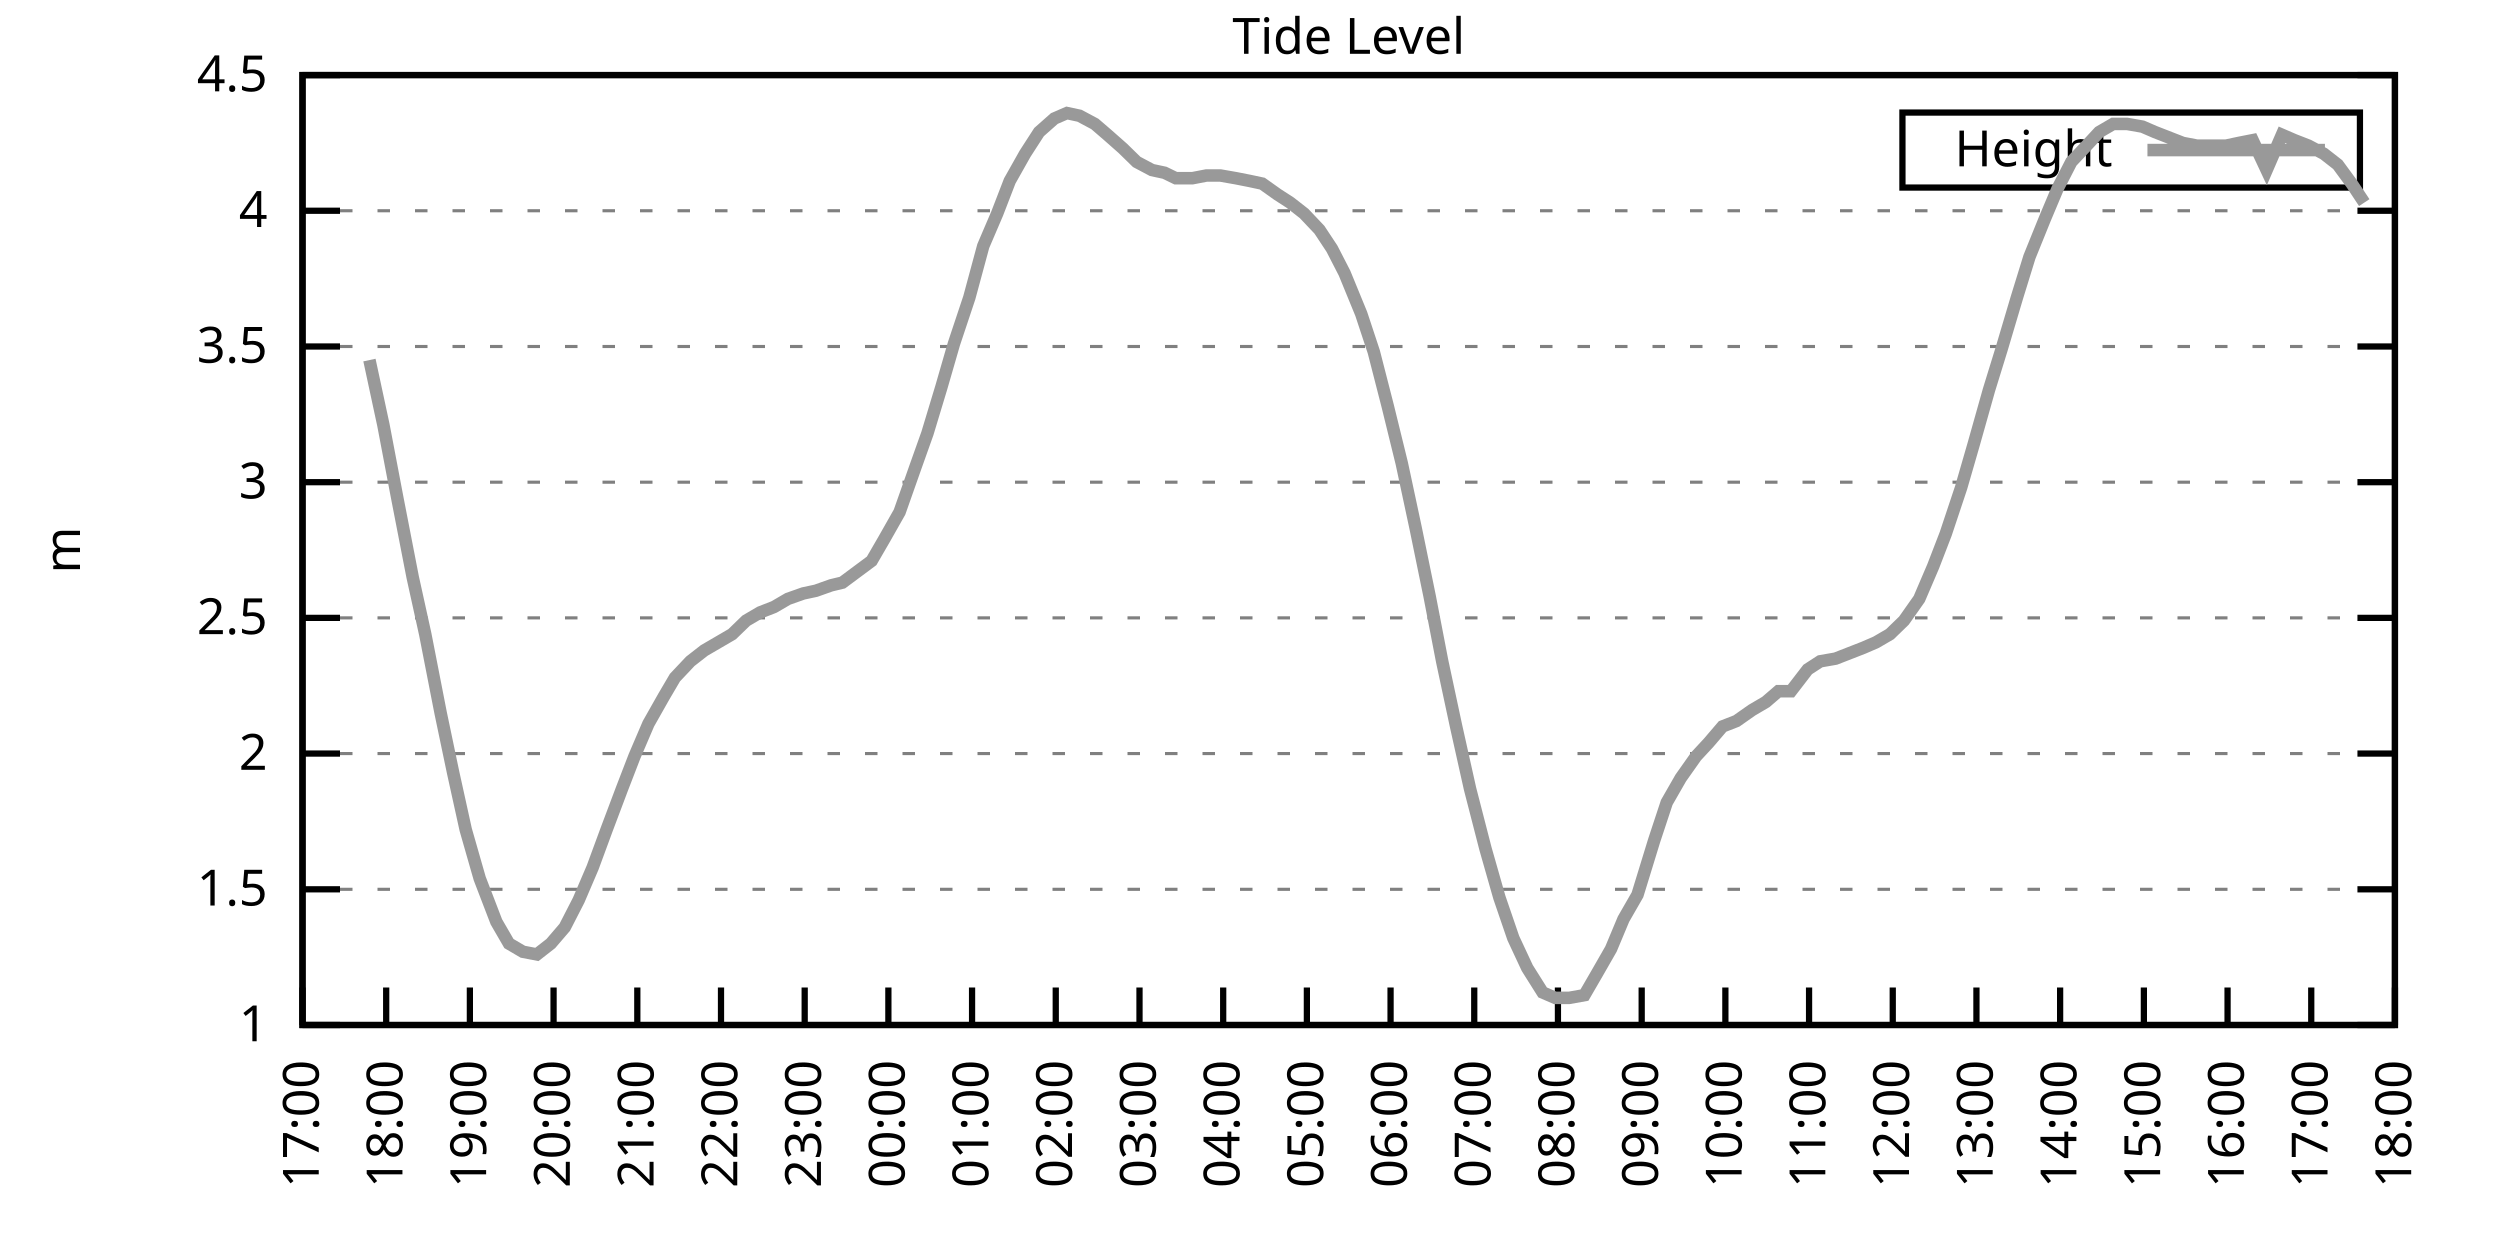
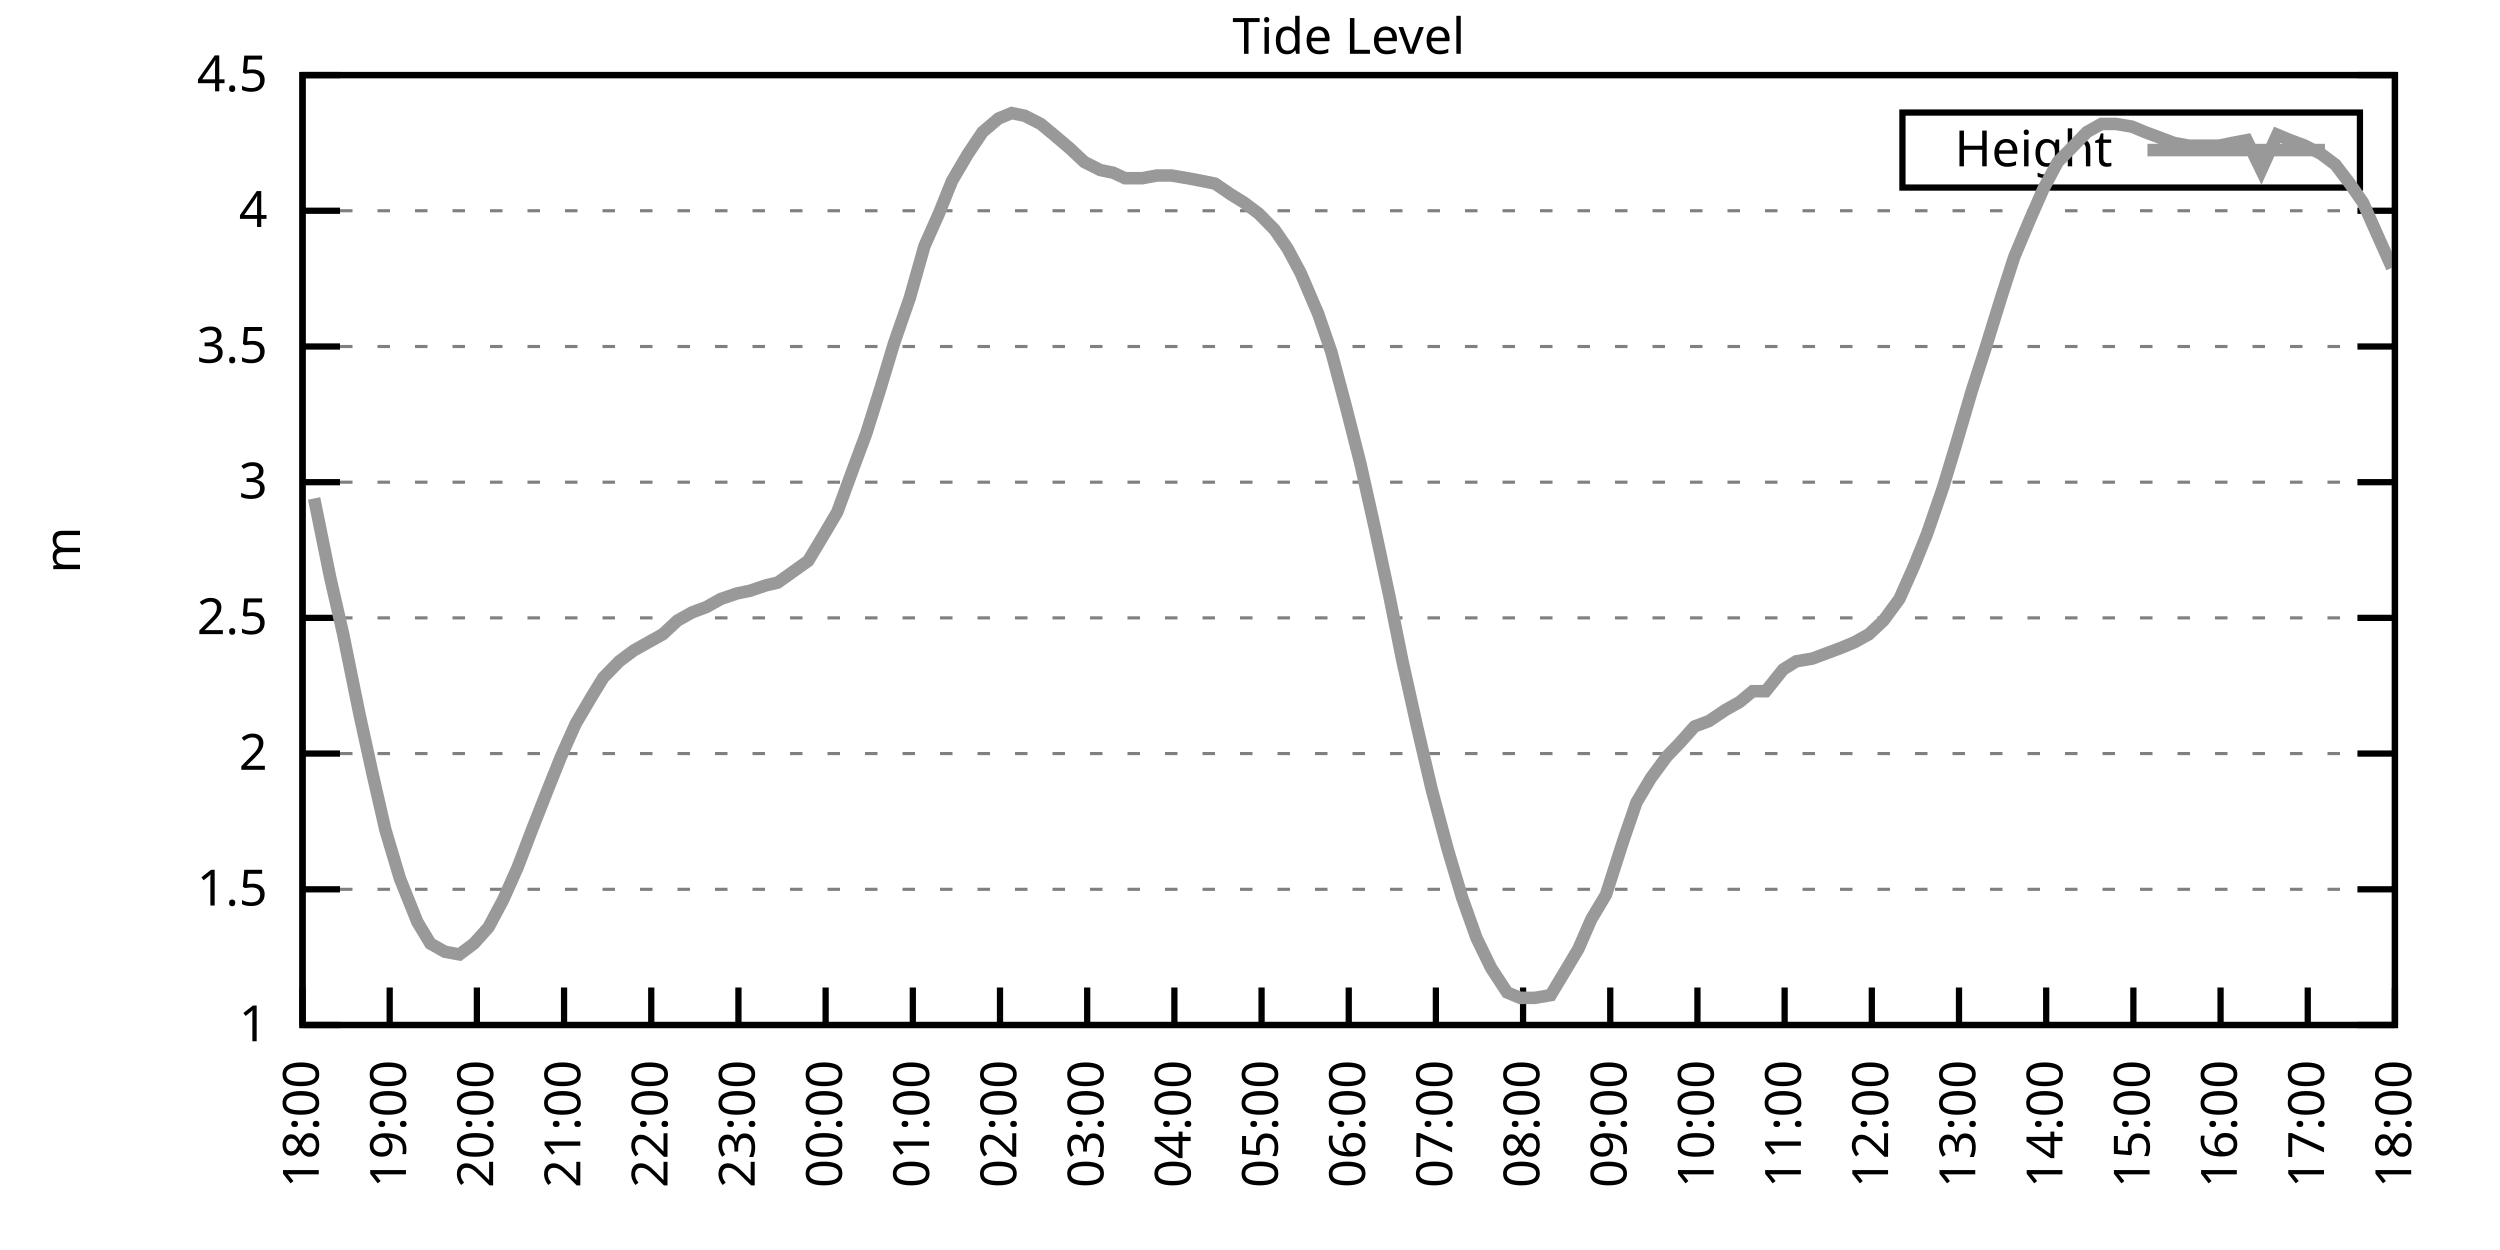
<svg xmlns="http://www.w3.org/2000/svg" xmlns:xlink="http://www.w3.org/1999/xlink" width="400" height="200" viewBox="0 0 400 200">
  <g id="gnuplot_canvas">
    <rect x="0" y="0" width="400" height="200" fill="none" />
    <defs>
      <circle id="gpDot" r="0.5" stroke-width="0.5" stroke="currentColor" />
      <path id="gpPt0" stroke-width="0.333" stroke="currentColor" d="M-1,0 h2 M0,-1 v2" />
      <path id="gpPt1" stroke-width="0.333" stroke="currentColor" d="M-1,-1 L1,1 M1,-1 L-1,1" />
      <path id="gpPt2" stroke-width="0.333" stroke="currentColor" d="M-1,0 L1,0 M0,-1 L0,1 M-1,-1 L1,1 M-1,1 L1,-1" />
      <rect id="gpPt3" stroke-width="0.333" stroke="currentColor" x="-1" y="-1" width="2" height="2" />
      <rect id="gpPt4" stroke-width="0.333" stroke="currentColor" fill="currentColor" x="-1" y="-1" width="2" height="2" />
      <circle id="gpPt5" stroke-width="0.333" stroke="currentColor" cx="0" cy="0" r="1" />
      <use xlink:href="#gpPt5" id="gpPt6" fill="currentColor" stroke="none" />
      <path id="gpPt7" stroke-width="0.333" stroke="currentColor" d="M0,-1.33 L-1.33,0.67 L1.33,0.67 z" />
      <use xlink:href="#gpPt7" id="gpPt8" fill="currentColor" stroke="none" />
      <use xlink:href="#gpPt7" id="gpPt9" stroke="currentColor" transform="rotate(180)" />
      <use xlink:href="#gpPt9" id="gpPt10" fill="currentColor" stroke="none" />
      <use xlink:href="#gpPt3" id="gpPt11" stroke="currentColor" transform="rotate(45)" />
      <use xlink:href="#gpPt11" id="gpPt12" fill="currentColor" stroke="none" />
      <path id="gpPt13" stroke-width="0.333" stroke="currentColor" d="M0,1.330 L1.265,0.411 L0.782,-1.067 L-0.782,-1.076 L-1.265,0.411 z" />
      <use xlink:href="#gpPt13" id="gpPt14" fill="currentColor" stroke="none" />
      <filter id="textbox" filterUnits="objectBoundingBox" x="0" y="0" height="1" width="1">
        <feFlood flood-color="white" flood-opacity="1" result="bgnd" />
        <feComposite in="SourceGraphic" in2="bgnd" operator="atop" />
      </filter>
      <filter id="greybox" filterUnits="objectBoundingBox" x="0" y="0" height="1" width="1">
        <feFlood flood-color="lightgrey" flood-opacity="1" result="grey" />
        <feComposite in="SourceGraphic" in2="grey" operator="atop" />
      </filter>
    </defs>
    <g fill="none" color="white" stroke="currentColor" stroke-width="1.00" stroke-linecap="butt" stroke-linejoin="miter">
</g>
    <g fill="none" color="black" stroke="currentColor" stroke-width="1.00" stroke-linecap="butt" stroke-linejoin="miter">
      <g stroke="none" shape-rendering="crispEdges">
        <polygon fill="rgb(255, 255, 255)" points="48.40,164.00 383.18,164.00 383.18,12.02 48.40,12.02 " />
      </g>
    </g>
    <g fill="none" color="black" stroke="currentColor" stroke-width="1.00" stroke-linecap="butt" stroke-linejoin="miter">
</g>
    <g fill="none" color="black" stroke="black" stroke-width="0.50" stroke-linecap="butt" stroke-linejoin="miter">
</g>
    <g fill="none" color="gray" stroke="currentColor" stroke-width="0.50" stroke-linecap="butt" stroke-linejoin="miter">
      <path stroke="gray" stroke-dasharray="2,4" class="gridline" d="M48.40,164.00 L383.19,164.00  " />
    </g>
    <g fill="none" color="gray" stroke="gray" stroke-width="1.00" stroke-linecap="butt" stroke-linejoin="miter">
</g>
    <g fill="none" color="black" stroke="currentColor" stroke-width="1.00" stroke-linecap="butt" stroke-linejoin="miter">
      <path stroke="black" d="M48.40,164.00 L54.40,164.00 M383.19,164.00 L377.19,164.00  " />
      <g transform="translate(42.80,166.60)" stroke="none" fill="black" font-family="Sans" font-size="8.00" text-anchor="end">
        <text>
          <tspan font-family="Sans"> 1</tspan>
        </text>
      </g>
    </g>
    <g fill="none" color="black" stroke="currentColor" stroke-width="1.00" stroke-linecap="butt" stroke-linejoin="miter">
</g>
    <g fill="none" color="black" stroke="black" stroke-width="0.50" stroke-linecap="butt" stroke-linejoin="miter">
</g>
    <g fill="none" color="gray" stroke="currentColor" stroke-width="0.50" stroke-linecap="butt" stroke-linejoin="miter">
      <path stroke="gray" stroke-dasharray="2,4" class="gridline" d="M48.40,142.29 L383.19,142.29  " />
    </g>
    <g fill="none" color="gray" stroke="gray" stroke-width="1.00" stroke-linecap="butt" stroke-linejoin="miter">
</g>
    <g fill="none" color="black" stroke="currentColor" stroke-width="1.00" stroke-linecap="butt" stroke-linejoin="miter">
      <path stroke="black" d="M48.40,142.29 L54.40,142.29 M383.19,142.29 L377.19,142.29  " />
      <g transform="translate(42.80,144.89)" stroke="none" fill="black" font-family="Sans" font-size="8.00" text-anchor="end">
        <text>
          <tspan font-family="Sans"> 1.5</tspan>
        </text>
      </g>
    </g>
    <g fill="none" color="black" stroke="currentColor" stroke-width="1.00" stroke-linecap="butt" stroke-linejoin="miter">
</g>
    <g fill="none" color="black" stroke="black" stroke-width="0.50" stroke-linecap="butt" stroke-linejoin="miter">
</g>
    <g fill="none" color="gray" stroke="currentColor" stroke-width="0.50" stroke-linecap="butt" stroke-linejoin="miter">
      <path stroke="gray" stroke-dasharray="2,4" class="gridline" d="M48.40,120.57 L383.19,120.57  " />
    </g>
    <g fill="none" color="gray" stroke="gray" stroke-width="1.00" stroke-linecap="butt" stroke-linejoin="miter">
</g>
    <g fill="none" color="black" stroke="currentColor" stroke-width="1.00" stroke-linecap="butt" stroke-linejoin="miter">
      <path stroke="black" d="M48.40,120.57 L54.40,120.57 M383.19,120.57 L377.19,120.57  " />
      <g transform="translate(42.80,123.17)" stroke="none" fill="black" font-family="Sans" font-size="8.00" text-anchor="end">
        <text>
          <tspan font-family="Sans"> 2</tspan>
        </text>
      </g>
    </g>
    <g fill="none" color="black" stroke="currentColor" stroke-width="1.00" stroke-linecap="butt" stroke-linejoin="miter">
</g>
    <g fill="none" color="black" stroke="black" stroke-width="0.50" stroke-linecap="butt" stroke-linejoin="miter">
</g>
    <g fill="none" color="gray" stroke="currentColor" stroke-width="0.50" stroke-linecap="butt" stroke-linejoin="miter">
      <path stroke="gray" stroke-dasharray="2,4" class="gridline" d="M48.40,98.86 L383.19,98.86  " />
    </g>
    <g fill="none" color="gray" stroke="gray" stroke-width="1.00" stroke-linecap="butt" stroke-linejoin="miter">
</g>
    <g fill="none" color="black" stroke="currentColor" stroke-width="1.00" stroke-linecap="butt" stroke-linejoin="miter">
      <path stroke="black" d="M48.40,98.86 L54.40,98.86 M383.19,98.86 L377.19,98.86  " />
      <g transform="translate(42.80,101.46)" stroke="none" fill="black" font-family="Sans" font-size="8.00" text-anchor="end">
        <text>
          <tspan font-family="Sans"> 2.5</tspan>
        </text>
      </g>
    </g>
    <g fill="none" color="black" stroke="currentColor" stroke-width="1.00" stroke-linecap="butt" stroke-linejoin="miter">
</g>
    <g fill="none" color="black" stroke="black" stroke-width="0.50" stroke-linecap="butt" stroke-linejoin="miter">
</g>
    <g fill="none" color="gray" stroke="currentColor" stroke-width="0.50" stroke-linecap="butt" stroke-linejoin="miter">
      <path stroke="gray" stroke-dasharray="2,4" class="gridline" d="M48.40,77.15 L383.19,77.15  " />
    </g>
    <g fill="none" color="gray" stroke="gray" stroke-width="1.00" stroke-linecap="butt" stroke-linejoin="miter">
</g>
    <g fill="none" color="black" stroke="currentColor" stroke-width="1.00" stroke-linecap="butt" stroke-linejoin="miter">
      <path stroke="black" d="M48.40,77.15 L54.40,77.15 M383.19,77.15 L377.19,77.15  " />
      <g transform="translate(42.80,79.75)" stroke="none" fill="black" font-family="Sans" font-size="8.00" text-anchor="end">
        <text>
          <tspan font-family="Sans"> 3</tspan>
        </text>
      </g>
    </g>
    <g fill="none" color="black" stroke="currentColor" stroke-width="1.00" stroke-linecap="butt" stroke-linejoin="miter">
</g>
    <g fill="none" color="black" stroke="black" stroke-width="0.50" stroke-linecap="butt" stroke-linejoin="miter">
</g>
    <g fill="none" color="gray" stroke="currentColor" stroke-width="0.50" stroke-linecap="butt" stroke-linejoin="miter">
      <path stroke="gray" stroke-dasharray="2,4" class="gridline" d="M48.40,55.44 L383.19,55.44  " />
    </g>
    <g fill="none" color="gray" stroke="gray" stroke-width="1.00" stroke-linecap="butt" stroke-linejoin="miter">
</g>
    <g fill="none" color="black" stroke="currentColor" stroke-width="1.00" stroke-linecap="butt" stroke-linejoin="miter">
      <path stroke="black" d="M48.40,55.44 L54.40,55.44 M383.19,55.44 L377.19,55.44  " />
      <g transform="translate(42.80,58.04)" stroke="none" fill="black" font-family="Sans" font-size="8.00" text-anchor="end">
        <text>
          <tspan font-family="Sans"> 3.5</tspan>
        </text>
      </g>
    </g>
    <g fill="none" color="black" stroke="currentColor" stroke-width="1.00" stroke-linecap="butt" stroke-linejoin="miter">
</g>
    <g fill="none" color="black" stroke="black" stroke-width="0.50" stroke-linecap="butt" stroke-linejoin="miter">
</g>
    <g fill="none" color="gray" stroke="currentColor" stroke-width="0.50" stroke-linecap="butt" stroke-linejoin="miter">
      <path stroke="gray" stroke-dasharray="2,4" class="gridline" d="M48.40,33.72 L383.19,33.72  " />
    </g>
    <g fill="none" color="gray" stroke="gray" stroke-width="1.00" stroke-linecap="butt" stroke-linejoin="miter">
</g>
    <g fill="none" color="black" stroke="currentColor" stroke-width="1.00" stroke-linecap="butt" stroke-linejoin="miter">
      <path stroke="black" d="M48.40,33.72 L54.40,33.72 M383.19,33.72 L377.19,33.72  " />
      <g transform="translate(42.80,36.32)" stroke="none" fill="black" font-family="Sans" font-size="8.00" text-anchor="end">
        <text>
          <tspan font-family="Sans"> 4</tspan>
        </text>
      </g>
    </g>
    <g fill="none" color="black" stroke="currentColor" stroke-width="1.00" stroke-linecap="butt" stroke-linejoin="miter">
</g>
    <g fill="none" color="black" stroke="black" stroke-width="0.50" stroke-linecap="butt" stroke-linejoin="miter">
</g>
    <g fill="none" color="gray" stroke="currentColor" stroke-width="0.50" stroke-linecap="butt" stroke-linejoin="miter">
      <path stroke="gray" stroke-dasharray="2,4" class="gridline" d="M48.40,12.01 L383.19,12.01  " />
    </g>
    <g fill="none" color="gray" stroke="gray" stroke-width="1.00" stroke-linecap="butt" stroke-linejoin="miter">
</g>
    <g fill="none" color="black" stroke="currentColor" stroke-width="1.00" stroke-linecap="butt" stroke-linejoin="miter">
      <path stroke="black" d="M48.40,12.01 L54.40,12.01 M383.19,12.01 L377.19,12.01  " />
      <g transform="translate(42.80,14.61)" stroke="none" fill="black" font-family="Sans" font-size="8.00" text-anchor="end">
        <text>
          <tspan font-family="Sans"> 4.5</tspan>
        </text>
      </g>
    </g>
    <g fill="none" color="black" stroke="currentColor" stroke-width="1.00" stroke-linecap="butt" stroke-linejoin="miter">
      <path stroke="black" d="M48.40,164.00 L48.40,158.00  " />
      <g transform="translate(51.00,169.60) rotate(270.00)" stroke="none" fill="black" font-family="Sans" font-size="8.00" text-anchor="end">
        <text>
-           <tspan font-family="Sans">17:00</tspan>
-         </text>
-       </g>
-     </g>
-     <g fill="none" color="black" stroke="currentColor" stroke-width="1.00" stroke-linecap="butt" stroke-linejoin="miter">
-       <path stroke="black" d="M61.79,164.00 L61.79,158.00  " />
-       <g transform="translate(64.39,169.60) rotate(270.00)" stroke="none" fill="black" font-family="Sans" font-size="8.00" text-anchor="end">
-         <text>
          <tspan font-family="Sans">18:00</tspan>
        </text>
      </g>
    </g>
    <g fill="none" color="black" stroke="currentColor" stroke-width="1.00" stroke-linecap="butt" stroke-linejoin="miter">
-       <path stroke="black" d="M75.18,164.00 L75.18,158.00  " />
-       <g transform="translate(77.78,169.60) rotate(270.00)" stroke="none" fill="black" font-family="Sans" font-size="8.00" text-anchor="end">
+       <path stroke="black" d="M62.35,164.00 L62.35,158.00  " />
+       <g transform="translate(64.95,169.60) rotate(270.00)" stroke="none" fill="black" font-family="Sans" font-size="8.00" text-anchor="end">
        <text>
          <tspan font-family="Sans">19:00</tspan>
        </text>
      </g>
    </g>
    <g fill="none" color="black" stroke="currentColor" stroke-width="1.00" stroke-linecap="butt" stroke-linejoin="miter">
-       <path stroke="black" d="M88.57,164.00 L88.57,158.00  " />
-       <g transform="translate(91.17,169.60) rotate(270.00)" stroke="none" fill="black" font-family="Sans" font-size="8.00" text-anchor="end">
+       <path stroke="black" d="M76.30,164.00 L76.30,158.00  " />
+       <g transform="translate(78.90,169.60) rotate(270.00)" stroke="none" fill="black" font-family="Sans" font-size="8.00" text-anchor="end">
        <text>
          <tspan font-family="Sans">20:00</tspan>
        </text>
      </g>
    </g>
    <g fill="none" color="black" stroke="currentColor" stroke-width="1.00" stroke-linecap="butt" stroke-linejoin="miter">
-       <path stroke="black" d="M101.97,164.00 L101.97,158.00  " />
-       <g transform="translate(104.57,169.60) rotate(270.00)" stroke="none" fill="black" font-family="Sans" font-size="8.00" text-anchor="end">
+       <path stroke="black" d="M90.25,164.00 L90.25,158.00  " />
+       <g transform="translate(92.85,169.60) rotate(270.00)" stroke="none" fill="black" font-family="Sans" font-size="8.00" text-anchor="end">
        <text>
          <tspan font-family="Sans">21:00</tspan>
        </text>
      </g>
    </g>
    <g fill="none" color="black" stroke="currentColor" stroke-width="1.00" stroke-linecap="butt" stroke-linejoin="miter">
-       <path stroke="black" d="M115.36,164.00 L115.36,158.00  " />
-       <g transform="translate(117.96,169.60) rotate(270.00)" stroke="none" fill="black" font-family="Sans" font-size="8.00" text-anchor="end">
+       <path stroke="black" d="M104.20,164.00 L104.20,158.00  " />
+       <g transform="translate(106.80,169.60) rotate(270.00)" stroke="none" fill="black" font-family="Sans" font-size="8.00" text-anchor="end">
        <text>
          <tspan font-family="Sans">22:00</tspan>
        </text>
      </g>
    </g>
    <g fill="none" color="black" stroke="currentColor" stroke-width="1.00" stroke-linecap="butt" stroke-linejoin="miter">
-       <path stroke="black" d="M128.75,164.00 L128.75,158.00  " />
-       <g transform="translate(131.35,169.60) rotate(270.00)" stroke="none" fill="black" font-family="Sans" font-size="8.00" text-anchor="end">
+       <path stroke="black" d="M118.15,164.00 L118.15,158.00  " />
+       <g transform="translate(120.75,169.60) rotate(270.00)" stroke="none" fill="black" font-family="Sans" font-size="8.00" text-anchor="end">
        <text>
          <tspan font-family="Sans">23:00</tspan>
        </text>
      </g>
    </g>
    <g fill="none" color="black" stroke="currentColor" stroke-width="1.00" stroke-linecap="butt" stroke-linejoin="miter">
-       <path stroke="black" d="M142.14,164.00 L142.14,158.00  " />
-       <g transform="translate(144.74,169.60) rotate(270.00)" stroke="none" fill="black" font-family="Sans" font-size="8.00" text-anchor="end">
+       <path stroke="black" d="M132.10,164.00 L132.10,158.00  " />
+       <g transform="translate(134.70,169.60) rotate(270.00)" stroke="none" fill="black" font-family="Sans" font-size="8.00" text-anchor="end">
        <text>
          <tspan font-family="Sans">00:00</tspan>
        </text>
      </g>
    </g>
    <g fill="none" color="black" stroke="currentColor" stroke-width="1.00" stroke-linecap="butt" stroke-linejoin="miter">
-       <path stroke="black" d="M155.53,164.00 L155.53,158.00  " />
-       <g transform="translate(158.13,169.60) rotate(270.00)" stroke="none" fill="black" font-family="Sans" font-size="8.00" text-anchor="end">
+       <path stroke="black" d="M146.05,164.00 L146.05,158.00  " />
+       <g transform="translate(148.65,169.60) rotate(270.00)" stroke="none" fill="black" font-family="Sans" font-size="8.00" text-anchor="end">
        <text>
          <tspan font-family="Sans">01:00</tspan>
        </text>
      </g>
    </g>
    <g fill="none" color="black" stroke="currentColor" stroke-width="1.00" stroke-linecap="butt" stroke-linejoin="miter">
-       <path stroke="black" d="M168.92,164.00 L168.92,158.00  " />
-       <g transform="translate(171.52,169.60) rotate(270.00)" stroke="none" fill="black" font-family="Sans" font-size="8.00" text-anchor="end">
+       <path stroke="black" d="M160.00,164.00 L160.00,158.00  " />
+       <g transform="translate(162.60,169.60) rotate(270.00)" stroke="none" fill="black" font-family="Sans" font-size="8.00" text-anchor="end">
        <text>
          <tspan font-family="Sans">02:00</tspan>
        </text>
      </g>
    </g>
    <g fill="none" color="black" stroke="currentColor" stroke-width="1.00" stroke-linecap="butt" stroke-linejoin="miter">
-       <path stroke="black" d="M182.32,164.00 L182.32,158.00  " />
-       <g transform="translate(184.92,169.60) rotate(270.00)" stroke="none" fill="black" font-family="Sans" font-size="8.00" text-anchor="end">
+       <path stroke="black" d="M173.95,164.00 L173.95,158.00  " />
+       <g transform="translate(176.55,169.60) rotate(270.00)" stroke="none" fill="black" font-family="Sans" font-size="8.00" text-anchor="end">
        <text>
          <tspan font-family="Sans">03:00</tspan>
        </text>
      </g>
    </g>
    <g fill="none" color="black" stroke="currentColor" stroke-width="1.00" stroke-linecap="butt" stroke-linejoin="miter">
-       <path stroke="black" d="M195.71,164.00 L195.71,158.00  " />
-       <g transform="translate(198.31,169.60) rotate(270.00)" stroke="none" fill="black" font-family="Sans" font-size="8.00" text-anchor="end">
+       <path stroke="black" d="M187.90,164.00 L187.90,158.00  " />
+       <g transform="translate(190.50,169.60) rotate(270.00)" stroke="none" fill="black" font-family="Sans" font-size="8.00" text-anchor="end">
        <text>
          <tspan font-family="Sans">04:00</tspan>
        </text>
      </g>
    </g>
    <g fill="none" color="black" stroke="currentColor" stroke-width="1.00" stroke-linecap="butt" stroke-linejoin="miter">
-       <path stroke="black" d="M209.10,164.00 L209.10,158.00  " />
-       <g transform="translate(211.70,169.60) rotate(270.00)" stroke="none" fill="black" font-family="Sans" font-size="8.00" text-anchor="end">
+       <path stroke="black" d="M201.85,164.00 L201.85,158.00  " />
+       <g transform="translate(204.45,169.60) rotate(270.00)" stroke="none" fill="black" font-family="Sans" font-size="8.00" text-anchor="end">
        <text>
          <tspan font-family="Sans">05:00</tspan>
        </text>
      </g>
    </g>
    <g fill="none" color="black" stroke="currentColor" stroke-width="1.00" stroke-linecap="butt" stroke-linejoin="miter">
-       <path stroke="black" d="M222.49,164.00 L222.49,158.00  " />
-       <g transform="translate(225.09,169.60) rotate(270.00)" stroke="none" fill="black" font-family="Sans" font-size="8.00" text-anchor="end">
+       <path stroke="black" d="M215.80,164.00 L215.80,158.00  " />
+       <g transform="translate(218.40,169.60) rotate(270.00)" stroke="none" fill="black" font-family="Sans" font-size="8.00" text-anchor="end">
        <text>
          <tspan font-family="Sans">06:00</tspan>
        </text>
      </g>
    </g>
    <g fill="none" color="black" stroke="currentColor" stroke-width="1.00" stroke-linecap="butt" stroke-linejoin="miter">
-       <path stroke="black" d="M235.88,164.00 L235.88,158.00  " />
-       <g transform="translate(238.48,169.60) rotate(270.00)" stroke="none" fill="black" font-family="Sans" font-size="8.00" text-anchor="end">
+       <path stroke="black" d="M229.74,164.00 L229.74,158.00  " />
+       <g transform="translate(232.34,169.60) rotate(270.00)" stroke="none" fill="black" font-family="Sans" font-size="8.00" text-anchor="end">
        <text>
          <tspan font-family="Sans">07:00</tspan>
        </text>
      </g>
    </g>
    <g fill="none" color="black" stroke="currentColor" stroke-width="1.00" stroke-linecap="butt" stroke-linejoin="miter">
-       <path stroke="black" d="M249.27,164.00 L249.27,158.00  " />
-       <g transform="translate(251.87,169.60) rotate(270.00)" stroke="none" fill="black" font-family="Sans" font-size="8.00" text-anchor="end">
+       <path stroke="black" d="M243.69,164.00 L243.69,158.00  " />
+       <g transform="translate(246.29,169.60) rotate(270.00)" stroke="none" fill="black" font-family="Sans" font-size="8.00" text-anchor="end">
        <text>
          <tspan font-family="Sans">08:00</tspan>
        </text>
      </g>
    </g>
    <g fill="none" color="black" stroke="currentColor" stroke-width="1.00" stroke-linecap="butt" stroke-linejoin="miter">
-       <path stroke="black" d="M262.67,164.00 L262.67,158.00  " />
-       <g transform="translate(265.27,169.60) rotate(270.00)" stroke="none" fill="black" font-family="Sans" font-size="8.00" text-anchor="end">
+       <path stroke="black" d="M257.64,164.00 L257.64,158.00  " />
+       <g transform="translate(260.24,169.60) rotate(270.00)" stroke="none" fill="black" font-family="Sans" font-size="8.00" text-anchor="end">
        <text>
          <tspan font-family="Sans">09:00</tspan>
        </text>
      </g>
    </g>
    <g fill="none" color="black" stroke="currentColor" stroke-width="1.00" stroke-linecap="butt" stroke-linejoin="miter">
-       <path stroke="black" d="M276.06,164.00 L276.06,158.00  " />
-       <g transform="translate(278.66,169.60) rotate(270.00)" stroke="none" fill="black" font-family="Sans" font-size="8.00" text-anchor="end">
+       <path stroke="black" d="M271.59,164.00 L271.59,158.00  " />
+       <g transform="translate(274.19,169.60) rotate(270.00)" stroke="none" fill="black" font-family="Sans" font-size="8.00" text-anchor="end">
        <text>
          <tspan font-family="Sans">10:00</tspan>
        </text>
      </g>
    </g>
    <g fill="none" color="black" stroke="currentColor" stroke-width="1.00" stroke-linecap="butt" stroke-linejoin="miter">
-       <path stroke="black" d="M289.45,164.00 L289.45,158.00  " />
-       <g transform="translate(292.05,169.60) rotate(270.00)" stroke="none" fill="black" font-family="Sans" font-size="8.00" text-anchor="end">
+       <path stroke="black" d="M285.54,164.00 L285.54,158.00  " />
+       <g transform="translate(288.14,169.60) rotate(270.00)" stroke="none" fill="black" font-family="Sans" font-size="8.00" text-anchor="end">
        <text>
          <tspan font-family="Sans">11:00</tspan>
        </text>
      </g>
    </g>
    <g fill="none" color="black" stroke="currentColor" stroke-width="1.00" stroke-linecap="butt" stroke-linejoin="miter">
-       <path stroke="black" d="M302.84,164.00 L302.84,158.00  " />
-       <g transform="translate(305.44,169.60) rotate(270.00)" stroke="none" fill="black" font-family="Sans" font-size="8.00" text-anchor="end">
+       <path stroke="black" d="M299.49,164.00 L299.49,158.00  " />
+       <g transform="translate(302.09,169.60) rotate(270.00)" stroke="none" fill="black" font-family="Sans" font-size="8.00" text-anchor="end">
        <text>
          <tspan font-family="Sans">12:00</tspan>
        </text>
      </g>
    </g>
    <g fill="none" color="black" stroke="currentColor" stroke-width="1.00" stroke-linecap="butt" stroke-linejoin="miter">
-       <path stroke="black" d="M316.23,164.00 L316.23,158.00  " />
-       <g transform="translate(318.83,169.60) rotate(270.00)" stroke="none" fill="black" font-family="Sans" font-size="8.00" text-anchor="end">
+       <path stroke="black" d="M313.44,164.00 L313.44,158.00  " />
+       <g transform="translate(316.04,169.60) rotate(270.00)" stroke="none" fill="black" font-family="Sans" font-size="8.00" text-anchor="end">
        <text>
          <tspan font-family="Sans">13:00</tspan>
        </text>
      </g>
    </g>
    <g fill="none" color="black" stroke="currentColor" stroke-width="1.00" stroke-linecap="butt" stroke-linejoin="miter">
-       <path stroke="black" d="M329.62,164.00 L329.62,158.00  " />
-       <g transform="translate(332.22,169.60) rotate(270.00)" stroke="none" fill="black" font-family="Sans" font-size="8.00" text-anchor="end">
+       <path stroke="black" d="M327.39,164.00 L327.39,158.00  " />
+       <g transform="translate(329.99,169.60) rotate(270.00)" stroke="none" fill="black" font-family="Sans" font-size="8.00" text-anchor="end">
        <text>
          <tspan font-family="Sans">14:00</tspan>
        </text>
      </g>
    </g>
    <g fill="none" color="black" stroke="currentColor" stroke-width="1.00" stroke-linecap="butt" stroke-linejoin="miter">
-       <path stroke="black" d="M343.02,164.00 L343.02,158.00  " />
-       <g transform="translate(345.62,169.60) rotate(270.00)" stroke="none" fill="black" font-family="Sans" font-size="8.00" text-anchor="end">
+       <path stroke="black" d="M341.34,164.00 L341.34,158.00  " />
+       <g transform="translate(343.94,169.60) rotate(270.00)" stroke="none" fill="black" font-family="Sans" font-size="8.00" text-anchor="end">
        <text>
          <tspan font-family="Sans">15:00</tspan>
        </text>
      </g>
    </g>
    <g fill="none" color="black" stroke="currentColor" stroke-width="1.00" stroke-linecap="butt" stroke-linejoin="miter">
-       <path stroke="black" d="M356.41,164.00 L356.41,158.00  " />
-       <g transform="translate(359.01,169.60) rotate(270.00)" stroke="none" fill="black" font-family="Sans" font-size="8.00" text-anchor="end">
+       <path stroke="black" d="M355.29,164.00 L355.29,158.00  " />
+       <g transform="translate(357.89,169.60) rotate(270.00)" stroke="none" fill="black" font-family="Sans" font-size="8.00" text-anchor="end">
        <text>
          <tspan font-family="Sans">16:00</tspan>
        </text>
      </g>
    </g>
    <g fill="none" color="black" stroke="currentColor" stroke-width="1.00" stroke-linecap="butt" stroke-linejoin="miter">
-       <path stroke="black" d="M369.80,164.00 L369.80,158.00  " />
-       <g transform="translate(372.40,169.60) rotate(270.00)" stroke="none" fill="black" font-family="Sans" font-size="8.00" text-anchor="end">
+       <path stroke="black" d="M369.24,164.00 L369.24,158.00  " />
+       <g transform="translate(371.84,169.60) rotate(270.00)" stroke="none" fill="black" font-family="Sans" font-size="8.00" text-anchor="end">
        <text>
          <tspan font-family="Sans">17:00</tspan>
        </text>
      </g>
    </g>
    <g fill="none" color="black" stroke="currentColor" stroke-width="1.00" stroke-linecap="butt" stroke-linejoin="miter">
      <path stroke="black" d="M383.19,164.00 L383.19,158.00  " />
      <g transform="translate(385.79,169.60) rotate(270.00)" stroke="none" fill="black" font-family="Sans" font-size="8.00" text-anchor="end">
        <text>
          <tspan font-family="Sans">18:00</tspan>
        </text>
      </g>
    </g>
    <g fill="none" color="black" stroke="currentColor" stroke-width="1.00" stroke-linecap="butt" stroke-linejoin="miter">
</g>
    <g fill="none" color="black" stroke="currentColor" stroke-width="1.00" stroke-linecap="butt" stroke-linejoin="miter">
      <path stroke="black" d="M48.40,12.01 L48.40,164.00 L383.19,164.00 L383.19,12.01 L48.40,12.01 Z  " />
    </g>
    <g fill="none" color="black" stroke="currentColor" stroke-width="1.00" stroke-linecap="butt" stroke-linejoin="miter">
</g>
    <g fill="none" color="black" stroke="currentColor" stroke-width="1.00" stroke-linecap="butt" stroke-linejoin="miter">
      <path stroke="black" d="M304.39,30.01 L304.39,18.01 L377.59,18.01 L377.59,30.01 L304.39,30.01 Z  " />
    </g>
    <g id="Tide_level_plot_1">
      <g fill="none" color="white" stroke="black" stroke-width="2.00" stroke-linecap="butt" stroke-linejoin="miter">
</g>
      <g fill="none" color="black" stroke="currentColor" stroke-width="2.00" stroke-linecap="butt" stroke-linejoin="miter">
        <g transform="translate(337.99,26.61)" stroke="none" fill="black" font-family="Sans" font-size="8.00" text-anchor="end">
          <text>
            <tspan font-family="Sans">Height</tspan>
          </text>
        </g>
      </g>
      <g fill="none" color="black" stroke="currentColor" stroke-width="2.00" stroke-linecap="butt" stroke-linejoin="miter">
-         <path stroke="rgb(153, 153, 153)" d="M343.59,24.01 L371.99,24.01 M59.11,57.61 L61.35,68.03 L63.58,79.75 L66.03,92.35 L68.04,101.47 L70.50,114.06   L72.50,123.61 L74.51,132.73 L76.75,140.55 L79.42,147.50 L81.43,150.97 L83.66,152.28 L85.90,152.71 L88.13,150.97   L90.36,148.37 L92.59,144.02 L94.82,138.81 L97.06,132.73 L99.51,126.22 L101.52,121.01 L103.75,115.80 L106.21,111.45   L107.99,108.42 L110.45,105.81 L112.68,104.07 L114.91,102.77 L117.14,101.47 L119.38,99.30 L121.61,97.99 L123.84,97.12   L126.07,95.82 L128.53,94.95 L130.54,94.52 L132.99,93.65 L134.78,93.22 L139.46,89.74 L141.47,86.27 L143.93,81.93   L146.38,74.98 L148.39,69.33 L150.62,61.95 L152.63,55.00 L155.09,47.62 L157.32,39.37 L159.55,34.16 L161.56,28.95   L164.01,24.60 L166.25,21.13 L168.70,18.96 L170.71,18.09 L172.72,18.52 L175.17,19.83 L177.18,21.56 L179.64,23.73   L181.87,25.91 L184.32,27.21 L186.33,27.64 L188.12,28.51 L190.80,28.51 L193.03,28.08 L195.26,28.08 L197.72,28.51   L199.95,28.95 L201.96,29.38 L204.41,31.12 L206.42,32.42 L208.65,34.16 L211.11,36.76 L213.12,39.80 L215.13,43.71   L217.80,50.22 L219.81,56.30 L222.04,64.99 L224.28,74.11 L226.51,84.53 L228.74,95.39 L230.75,105.81 L232.98,116.23   L235.21,126.22 L237.67,135.77 L239.90,143.59 L242.13,150.10 L244.36,154.88 L246.82,158.79 L248.83,159.66 L251.06,159.66   L253.51,159.22 L255.52,155.75 L257.76,151.84 L259.76,147.06 L262.00,143.16 L264.67,134.47 L266.68,128.39 L268.92,124.48   L271.37,121.01 L273.38,118.84 L275.61,116.23 L277.84,115.36 L280.30,113.63 L282.53,112.32 L284.54,110.59 L286.55,110.59   L289.23,107.11 L291.23,105.81 L293.69,105.38 L295.92,104.51 L298.15,103.64 L300.16,102.77 L302.39,101.47 L304.63,99.30   L307.08,95.82 L309.31,90.61 L311.32,85.40 L313.78,78.02 L315.79,71.07 L318.24,62.38 L320.25,55.87 L322.70,47.62   L324.71,41.11 L327.17,35.03 L329.18,30.25 L331.41,25.91 L333.86,23.30 L335.87,21.13 L338.10,19.83 L340.34,19.83   L342.79,20.26 L344.80,21.13 L347.03,22.00 L349.26,22.87 L351.50,23.30 L353.73,23.30 L356.18,23.30 L358.19,22.87   L360.42,22.43 L362.66,27.21 L365.11,21.56 L367.12,22.43 L369.35,23.30 L371.81,24.60 L374.04,26.34 L376.27,29.38   L378.28,32.42  " />
+         <path stroke="rgb(153, 153, 153)" d="M343.59,24.01 L371.99,24.01 M50.26,79.75 L52.82,92.35 L54.91,101.47 L57.47,114.06 L59.56,123.61 L61.65,132.73   L63.98,140.55 L66.77,147.50 L68.86,150.97 L71.18,152.28 L73.51,152.71 L75.83,150.97 L78.16,148.37 L80.48,144.02   L82.81,138.81 L85.13,132.73 L87.69,126.22 L89.78,121.01 L92.11,115.80 L94.67,111.45 L96.53,108.42 L99.08,105.81   L101.41,104.07 L103.73,102.77 L106.06,101.47 L108.38,99.30 L110.71,97.99 L113.03,97.12 L115.36,95.82 L117.92,94.95   L120.01,94.52 L122.57,93.65 L124.43,93.22 L129.31,89.74 L131.40,86.27 L133.96,81.93 L136.51,74.98 L138.61,69.33   L140.93,61.95 L143.02,55.00 L145.58,47.62 L147.91,39.37 L150.23,34.16 L152.32,28.95 L154.88,24.60 L157.21,21.13   L159.76,18.96 L161.86,18.09 L163.95,18.52 L166.51,19.83 L168.60,21.56 L171.16,23.73 L173.48,25.91 L176.04,27.21   L178.13,27.64 L179.99,28.51 L182.78,28.51 L185.11,28.08 L187.43,28.08 L189.99,28.51 L192.31,28.95 L194.41,29.38   L196.96,31.12 L199.06,32.42 L201.38,34.16 L203.94,36.76 L206.03,39.80 L208.12,43.71 L210.91,50.22 L213.01,56.30   L215.33,64.99 L217.65,74.11 L219.98,84.53 L222.30,95.39 L224.40,105.81 L226.72,116.23 L229.05,126.22 L231.60,135.77   L233.93,143.59 L236.25,150.10 L238.58,154.88 L241.14,158.79 L243.23,159.66 L245.55,159.66 L248.11,159.22 L250.20,155.75   L252.53,151.84 L254.62,147.06 L256.95,143.16 L259.74,134.47 L261.83,128.39 L264.15,124.48 L266.71,121.01 L268.80,118.84   L271.13,116.23 L273.45,115.36 L276.01,113.63 L278.34,112.32 L280.43,110.59 L282.52,110.59 L285.31,107.11 L287.40,105.81   L289.96,105.38 L292.29,104.51 L294.61,103.64 L296.70,102.77 L299.03,101.47 L301.35,99.30 L303.91,95.82 L306.23,90.61   L308.33,85.40 L310.88,78.02 L312.98,71.07 L315.53,62.38 L317.63,55.87 L320.18,47.62 L322.28,41.11 L324.83,35.03   L326.93,30.25 L329.25,25.91 L331.81,23.30 L333.90,21.13 L336.23,19.83 L338.55,19.83 L341.11,20.26 L343.20,21.13   L345.53,22.00 L347.85,22.87 L350.18,23.30 L352.50,23.30 L355.06,23.30 L357.15,22.87 L359.48,22.43 L361.80,27.21   L364.36,21.56 L366.45,22.43 L368.78,23.30 L371.33,24.60 L373.66,26.34 L375.98,29.38 L378.08,32.42 L380.40,37.63   L382.73,42.84  " />
      </g>
    </g>
    <g fill="none" color="black" stroke="currentColor" stroke-width="2.00" stroke-linecap="butt" stroke-linejoin="miter">
</g>
    <g fill="none" color="black" stroke="black" stroke-width="1.00" stroke-linecap="butt" stroke-linejoin="miter">
</g>
    <g fill="none" color="black" stroke="currentColor" stroke-width="1.00" stroke-linecap="butt" stroke-linejoin="miter">
      <path stroke="black" d="M48.40,12.01 L48.40,164.00 L383.19,164.00 L383.19,12.01 L48.40,12.01 Z  " />
      <g transform="translate(12.80,88.01) rotate(270.00)" stroke="none" fill="black" font-family="Sans" font-size="8.00" text-anchor="middle">
        <text>
          <tspan font-family="Sans">m</tspan>
        </text>
      </g>
    </g>
    <g fill="none" color="black" stroke="currentColor" stroke-width="1.00" stroke-linecap="butt" stroke-linejoin="miter">
</g>
    <g fill="none" color="black" stroke="currentColor" stroke-width="1.00" stroke-linecap="butt" stroke-linejoin="miter">
      <g transform="translate(215.79,8.61)" stroke="none" fill="black" font-family="Sans" font-size="8.00" text-anchor="middle">
        <text>
          <tspan font-family="Sans">Tide Level</tspan>
        </text>
      </g>
    </g>
    <g fill="none" color="black" stroke="currentColor" stroke-width="1.00" stroke-linecap="butt" stroke-linejoin="miter">
</g>
  </g>
</svg>
